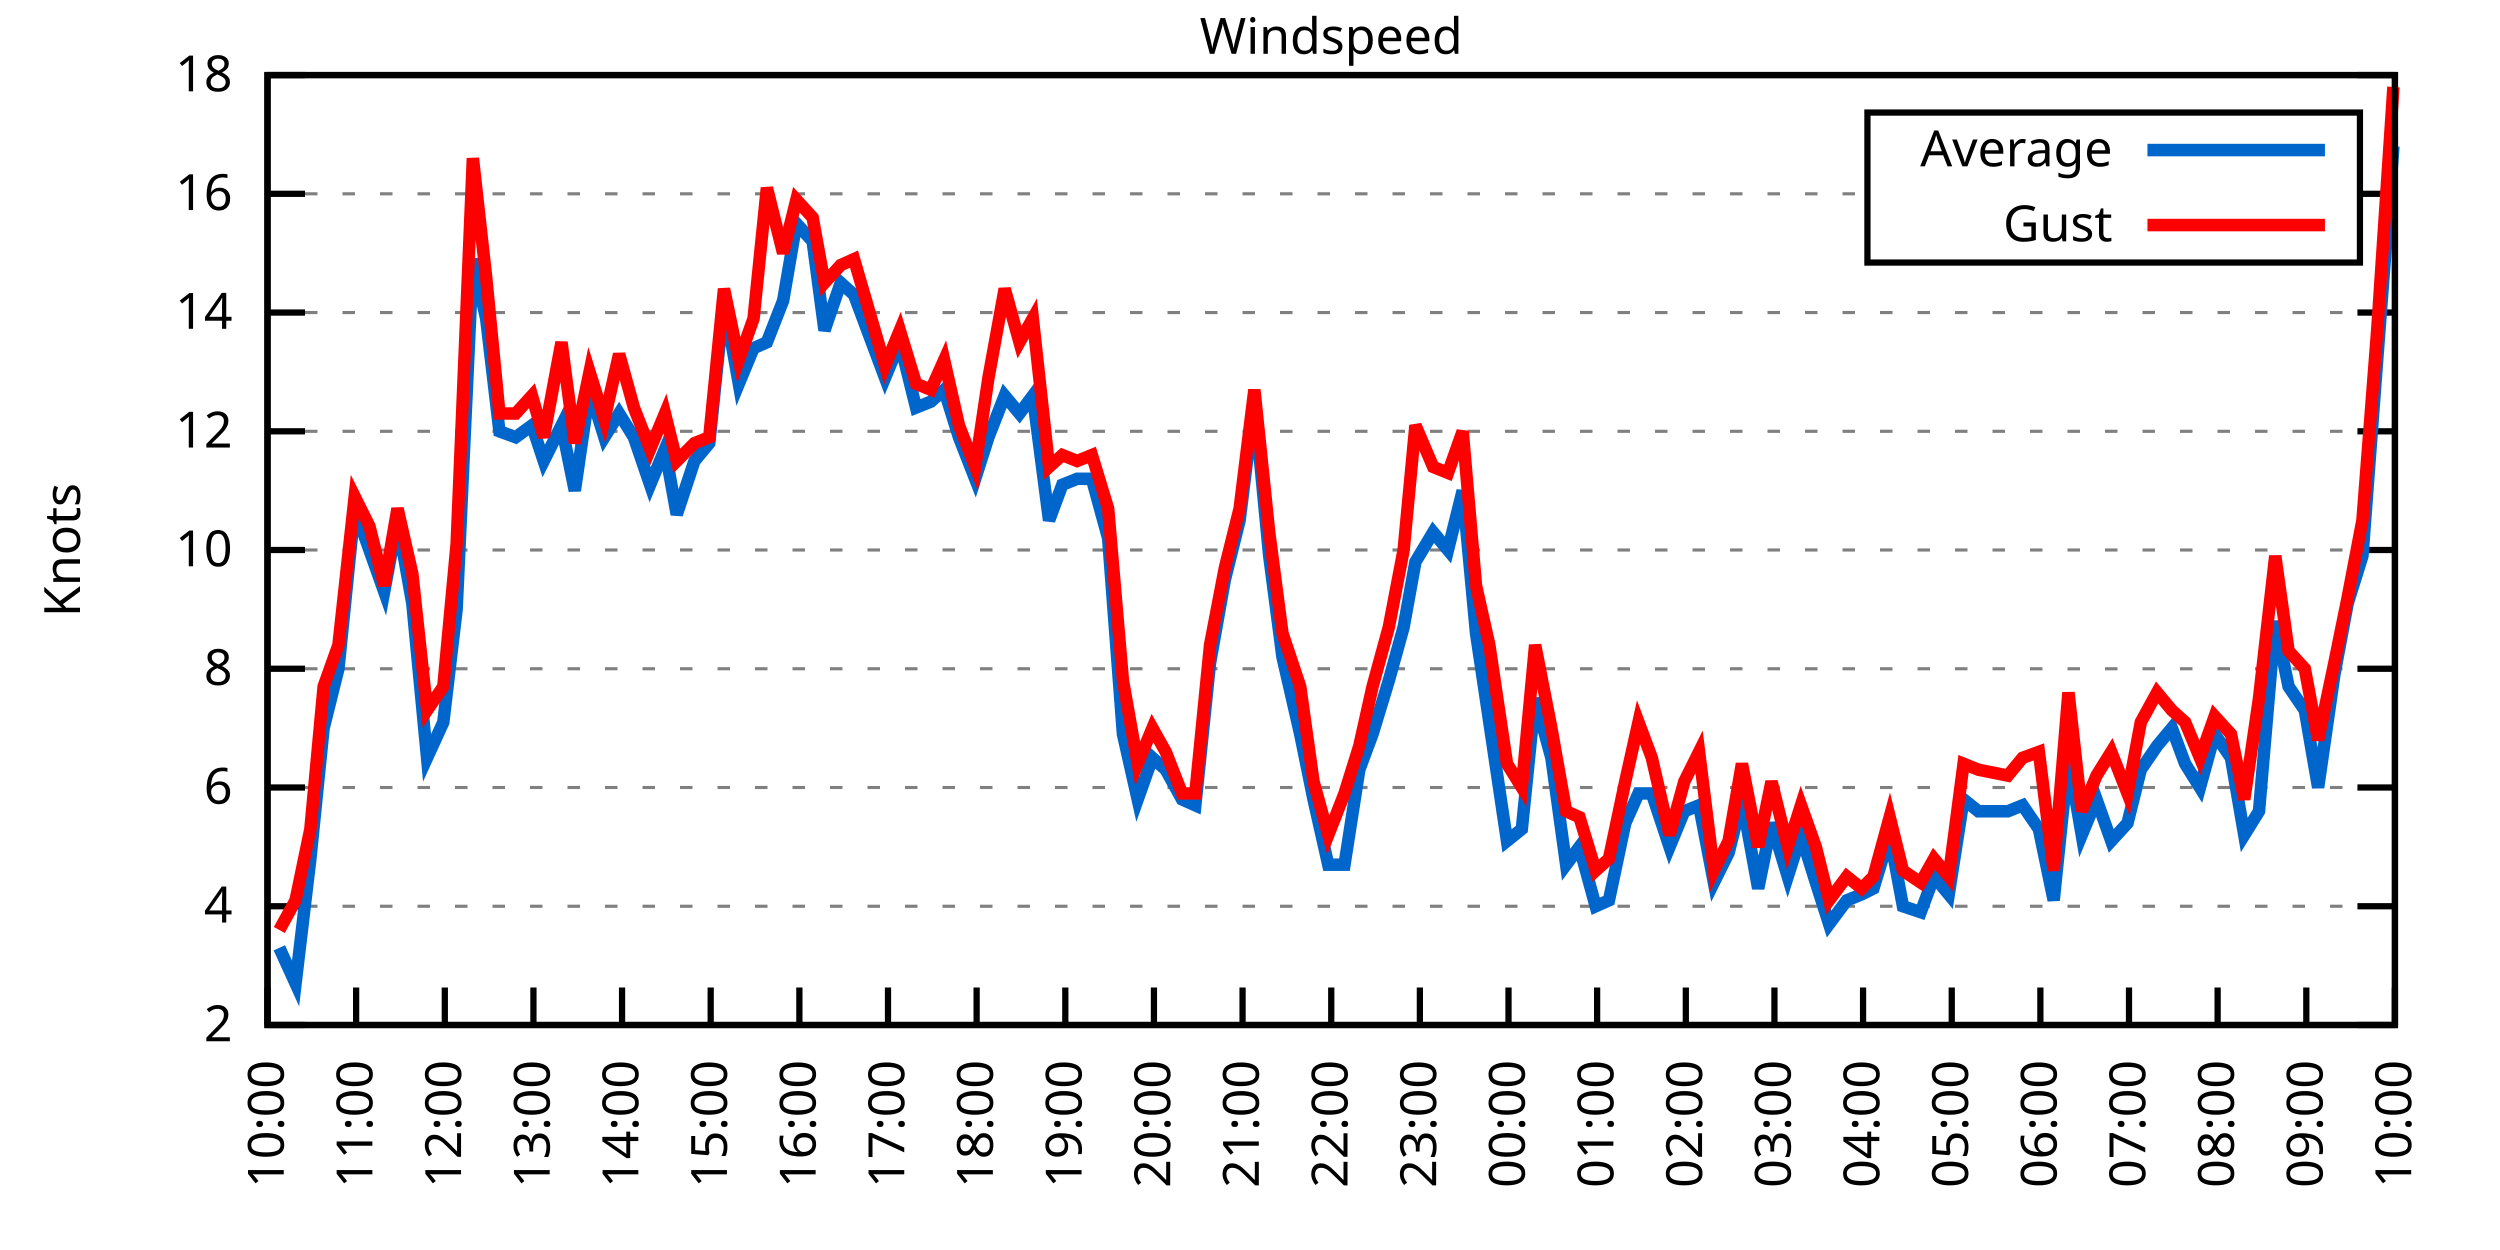
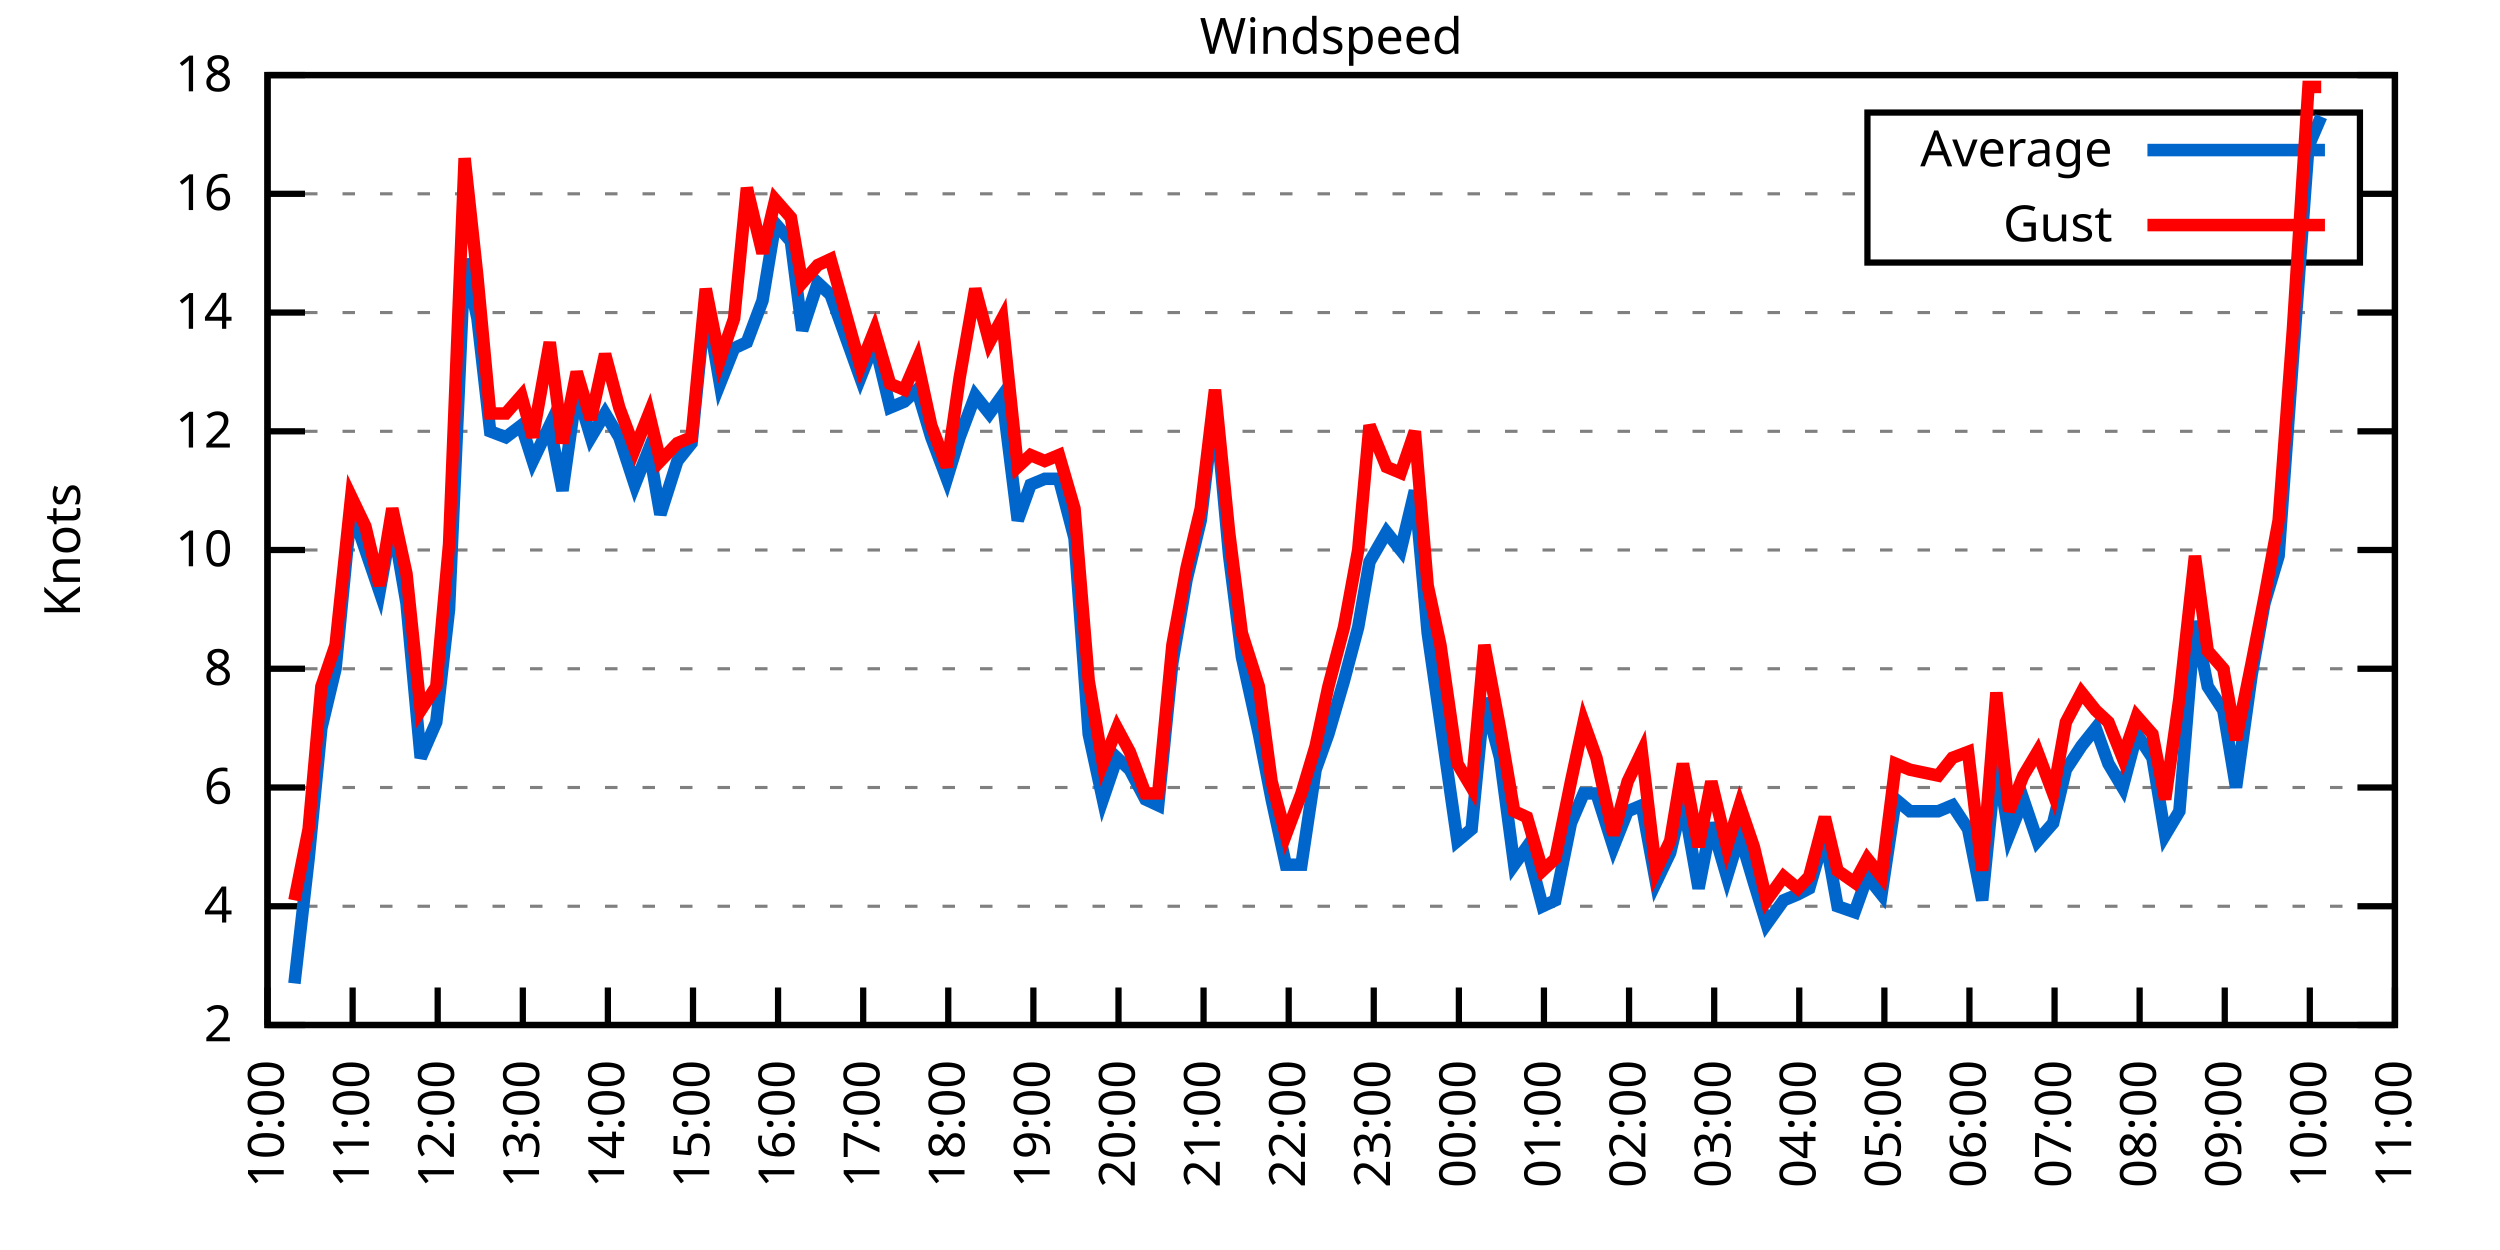
<svg xmlns="http://www.w3.org/2000/svg" xmlns:xlink="http://www.w3.org/1999/xlink" width="400" height="200" viewBox="0 0 400 200">
  <g id="gnuplot_canvas">
    <rect x="0" y="0" width="400" height="200" fill="none" />
    <defs>
      <circle id="gpDot" r="0.5" stroke-width="0.5" stroke="currentColor" />
      <path id="gpPt0" stroke-width="0.333" stroke="currentColor" d="M-1,0 h2 M0,-1 v2" />
      <path id="gpPt1" stroke-width="0.333" stroke="currentColor" d="M-1,-1 L1,1 M1,-1 L-1,1" />
      <path id="gpPt2" stroke-width="0.333" stroke="currentColor" d="M-1,0 L1,0 M0,-1 L0,1 M-1,-1 L1,1 M-1,1 L1,-1" />
      <rect id="gpPt3" stroke-width="0.333" stroke="currentColor" x="-1" y="-1" width="2" height="2" />
      <rect id="gpPt4" stroke-width="0.333" stroke="currentColor" fill="currentColor" x="-1" y="-1" width="2" height="2" />
      <circle id="gpPt5" stroke-width="0.333" stroke="currentColor" cx="0" cy="0" r="1" />
      <use xlink:href="#gpPt5" id="gpPt6" fill="currentColor" stroke="none" />
      <path id="gpPt7" stroke-width="0.333" stroke="currentColor" d="M0,-1.33 L-1.33,0.67 L1.33,0.67 z" />
      <use xlink:href="#gpPt7" id="gpPt8" fill="currentColor" stroke="none" />
      <use xlink:href="#gpPt7" id="gpPt9" stroke="currentColor" transform="rotate(180)" />
      <use xlink:href="#gpPt9" id="gpPt10" fill="currentColor" stroke="none" />
      <use xlink:href="#gpPt3" id="gpPt11" stroke="currentColor" transform="rotate(45)" />
      <use xlink:href="#gpPt11" id="gpPt12" fill="currentColor" stroke="none" />
      <path id="gpPt13" stroke-width="0.333" stroke="currentColor" d="M0,1.330 L1.265,0.411 L0.782,-1.067 L-0.782,-1.076 L-1.265,0.411 z" />
      <use xlink:href="#gpPt13" id="gpPt14" fill="currentColor" stroke="none" />
      <filter id="textbox" filterUnits="objectBoundingBox" x="0" y="0" height="1" width="1">
        <feFlood flood-color="white" flood-opacity="1" result="bgnd" />
        <feComposite in="SourceGraphic" in2="bgnd" operator="atop" />
      </filter>
      <filter id="greybox" filterUnits="objectBoundingBox" x="0" y="0" height="1" width="1">
        <feFlood flood-color="lightgrey" flood-opacity="1" result="grey" />
        <feComposite in="SourceGraphic" in2="grey" operator="atop" />
      </filter>
    </defs>
    <g fill="none" color="white" stroke="currentColor" stroke-width="1.00" stroke-linecap="butt" stroke-linejoin="miter">
</g>
    <g fill="none" color="black" stroke="currentColor" stroke-width="1.00" stroke-linecap="butt" stroke-linejoin="miter">
      <g stroke="none" shape-rendering="crispEdges">
        <polygon fill="rgb(255, 255, 255)" points="42.80,164.00 383.18,164.00 383.18,12.02 42.80,12.02 " />
      </g>
    </g>
    <g fill="none" color="black" stroke="currentColor" stroke-width="1.00" stroke-linecap="butt" stroke-linejoin="miter">
</g>
    <g fill="none" color="black" stroke="black" stroke-width="0.50" stroke-linecap="butt" stroke-linejoin="miter">
</g>
    <g fill="none" color="gray" stroke="currentColor" stroke-width="0.50" stroke-linecap="butt" stroke-linejoin="miter">
      <path stroke="gray" stroke-dasharray="2,4" class="gridline" d="M42.80,164.00 L383.19,164.00  " />
    </g>
    <g fill="none" color="gray" stroke="gray" stroke-width="1.00" stroke-linecap="butt" stroke-linejoin="miter">
</g>
    <g fill="none" color="black" stroke="currentColor" stroke-width="1.00" stroke-linecap="butt" stroke-linejoin="miter">
      <path stroke="black" d="M42.80,164.00 L48.80,164.00 M383.19,164.00 L377.19,164.00  " />
      <g transform="translate(37.20,166.60)" stroke="none" fill="black" font-family="Sans" font-size="8.00" text-anchor="end">
        <text>
          <tspan font-family="Sans"> 2</tspan>
        </text>
      </g>
    </g>
    <g fill="none" color="black" stroke="currentColor" stroke-width="1.00" stroke-linecap="butt" stroke-linejoin="miter">
</g>
    <g fill="none" color="black" stroke="black" stroke-width="0.50" stroke-linecap="butt" stroke-linejoin="miter">
</g>
    <g fill="none" color="gray" stroke="currentColor" stroke-width="0.50" stroke-linecap="butt" stroke-linejoin="miter">
      <path stroke="gray" stroke-dasharray="2,4" class="gridline" d="M42.80,145.00 L383.19,145.00  " />
    </g>
    <g fill="none" color="gray" stroke="gray" stroke-width="1.00" stroke-linecap="butt" stroke-linejoin="miter">
</g>
    <g fill="none" color="black" stroke="currentColor" stroke-width="1.00" stroke-linecap="butt" stroke-linejoin="miter">
      <path stroke="black" d="M42.80,145.00 L48.80,145.00 M383.19,145.00 L377.19,145.00  " />
      <g transform="translate(37.20,147.60)" stroke="none" fill="black" font-family="Sans" font-size="8.00" text-anchor="end">
        <text>
          <tspan font-family="Sans"> 4</tspan>
        </text>
      </g>
    </g>
    <g fill="none" color="black" stroke="currentColor" stroke-width="1.00" stroke-linecap="butt" stroke-linejoin="miter">
</g>
    <g fill="none" color="black" stroke="black" stroke-width="0.50" stroke-linecap="butt" stroke-linejoin="miter">
</g>
    <g fill="none" color="gray" stroke="currentColor" stroke-width="0.50" stroke-linecap="butt" stroke-linejoin="miter">
      <path stroke="gray" stroke-dasharray="2,4" class="gridline" d="M42.80,126.00 L383.19,126.00  " />
    </g>
    <g fill="none" color="gray" stroke="gray" stroke-width="1.00" stroke-linecap="butt" stroke-linejoin="miter">
</g>
    <g fill="none" color="black" stroke="currentColor" stroke-width="1.00" stroke-linecap="butt" stroke-linejoin="miter">
      <path stroke="black" d="M42.80,126.00 L48.80,126.00 M383.19,126.00 L377.19,126.00  " />
      <g transform="translate(37.20,128.60)" stroke="none" fill="black" font-family="Sans" font-size="8.00" text-anchor="end">
        <text>
          <tspan font-family="Sans"> 6</tspan>
        </text>
      </g>
    </g>
    <g fill="none" color="black" stroke="currentColor" stroke-width="1.00" stroke-linecap="butt" stroke-linejoin="miter">
</g>
    <g fill="none" color="black" stroke="black" stroke-width="0.50" stroke-linecap="butt" stroke-linejoin="miter">
</g>
    <g fill="none" color="gray" stroke="currentColor" stroke-width="0.50" stroke-linecap="butt" stroke-linejoin="miter">
      <path stroke="gray" stroke-dasharray="2,4" class="gridline" d="M42.80,107.00 L383.19,107.00  " />
    </g>
    <g fill="none" color="gray" stroke="gray" stroke-width="1.00" stroke-linecap="butt" stroke-linejoin="miter">
</g>
    <g fill="none" color="black" stroke="currentColor" stroke-width="1.00" stroke-linecap="butt" stroke-linejoin="miter">
      <path stroke="black" d="M42.80,107.00 L48.80,107.00 M383.19,107.00 L377.19,107.00  " />
      <g transform="translate(37.20,109.60)" stroke="none" fill="black" font-family="Sans" font-size="8.00" text-anchor="end">
        <text>
          <tspan font-family="Sans"> 8</tspan>
        </text>
      </g>
    </g>
    <g fill="none" color="black" stroke="currentColor" stroke-width="1.00" stroke-linecap="butt" stroke-linejoin="miter">
</g>
    <g fill="none" color="black" stroke="black" stroke-width="0.50" stroke-linecap="butt" stroke-linejoin="miter">
</g>
    <g fill="none" color="gray" stroke="currentColor" stroke-width="0.50" stroke-linecap="butt" stroke-linejoin="miter">
      <path stroke="gray" stroke-dasharray="2,4" class="gridline" d="M42.80,88.00 L383.19,88.00  " />
    </g>
    <g fill="none" color="gray" stroke="gray" stroke-width="1.00" stroke-linecap="butt" stroke-linejoin="miter">
</g>
    <g fill="none" color="black" stroke="currentColor" stroke-width="1.00" stroke-linecap="butt" stroke-linejoin="miter">
      <path stroke="black" d="M42.80,88.00 L48.80,88.00 M383.19,88.00 L377.19,88.00  " />
      <g transform="translate(37.20,90.60)" stroke="none" fill="black" font-family="Sans" font-size="8.00" text-anchor="end">
        <text>
          <tspan font-family="Sans"> 10</tspan>
        </text>
      </g>
    </g>
    <g fill="none" color="black" stroke="currentColor" stroke-width="1.00" stroke-linecap="butt" stroke-linejoin="miter">
</g>
    <g fill="none" color="black" stroke="black" stroke-width="0.50" stroke-linecap="butt" stroke-linejoin="miter">
</g>
    <g fill="none" color="gray" stroke="currentColor" stroke-width="0.50" stroke-linecap="butt" stroke-linejoin="miter">
      <path stroke="gray" stroke-dasharray="2,4" class="gridline" d="M42.80,69.01 L383.19,69.01  " />
    </g>
    <g fill="none" color="gray" stroke="gray" stroke-width="1.00" stroke-linecap="butt" stroke-linejoin="miter">
</g>
    <g fill="none" color="black" stroke="currentColor" stroke-width="1.00" stroke-linecap="butt" stroke-linejoin="miter">
      <path stroke="black" d="M42.80,69.01 L48.80,69.01 M383.19,69.01 L377.19,69.01  " />
      <g transform="translate(37.20,71.61)" stroke="none" fill="black" font-family="Sans" font-size="8.00" text-anchor="end">
        <text>
          <tspan font-family="Sans"> 12</tspan>
        </text>
      </g>
    </g>
    <g fill="none" color="black" stroke="currentColor" stroke-width="1.00" stroke-linecap="butt" stroke-linejoin="miter">
</g>
    <g fill="none" color="black" stroke="black" stroke-width="0.50" stroke-linecap="butt" stroke-linejoin="miter">
</g>
    <g fill="none" color="gray" stroke="currentColor" stroke-width="0.50" stroke-linecap="butt" stroke-linejoin="miter">
      <path stroke="gray" stroke-dasharray="2,4" class="gridline" d="M42.80,50.01 L383.19,50.01  " />
    </g>
    <g fill="none" color="gray" stroke="gray" stroke-width="1.00" stroke-linecap="butt" stroke-linejoin="miter">
</g>
    <g fill="none" color="black" stroke="currentColor" stroke-width="1.00" stroke-linecap="butt" stroke-linejoin="miter">
      <path stroke="black" d="M42.80,50.01 L48.80,50.01 M383.19,50.01 L377.19,50.01  " />
      <g transform="translate(37.20,52.61)" stroke="none" fill="black" font-family="Sans" font-size="8.00" text-anchor="end">
        <text>
          <tspan font-family="Sans"> 14</tspan>
        </text>
      </g>
    </g>
    <g fill="none" color="black" stroke="currentColor" stroke-width="1.00" stroke-linecap="butt" stroke-linejoin="miter">
</g>
    <g fill="none" color="black" stroke="black" stroke-width="0.50" stroke-linecap="butt" stroke-linejoin="miter">
</g>
    <g fill="none" color="gray" stroke="currentColor" stroke-width="0.50" stroke-linecap="butt" stroke-linejoin="miter">
      <path stroke="gray" stroke-dasharray="2,4" class="gridline" d="M42.80,31.01 L298.79,31.01 M377.59,31.01 L383.19,31.01  " />
    </g>
    <g fill="none" color="gray" stroke="gray" stroke-width="1.00" stroke-linecap="butt" stroke-linejoin="miter">
</g>
    <g fill="none" color="black" stroke="currentColor" stroke-width="1.00" stroke-linecap="butt" stroke-linejoin="miter">
      <path stroke="black" d="M42.80,31.01 L48.80,31.01 M383.19,31.01 L377.19,31.01  " />
      <g transform="translate(37.20,33.61)" stroke="none" fill="black" font-family="Sans" font-size="8.00" text-anchor="end">
        <text>
          <tspan font-family="Sans"> 16</tspan>
        </text>
      </g>
    </g>
    <g fill="none" color="black" stroke="currentColor" stroke-width="1.00" stroke-linecap="butt" stroke-linejoin="miter">
</g>
    <g fill="none" color="black" stroke="black" stroke-width="0.50" stroke-linecap="butt" stroke-linejoin="miter">
</g>
    <g fill="none" color="gray" stroke="currentColor" stroke-width="0.50" stroke-linecap="butt" stroke-linejoin="miter">
      <path stroke="gray" stroke-dasharray="2,4" class="gridline" d="M42.80,12.01 L383.19,12.01  " />
    </g>
    <g fill="none" color="gray" stroke="gray" stroke-width="1.00" stroke-linecap="butt" stroke-linejoin="miter">
</g>
    <g fill="none" color="black" stroke="currentColor" stroke-width="1.00" stroke-linecap="butt" stroke-linejoin="miter">
      <path stroke="black" d="M42.80,12.01 L48.80,12.01 M383.19,12.01 L377.19,12.01  " />
      <g transform="translate(37.20,14.61)" stroke="none" fill="black" font-family="Sans" font-size="8.00" text-anchor="end">
        <text>
          <tspan font-family="Sans"> 18</tspan>
        </text>
      </g>
    </g>
    <g fill="none" color="black" stroke="currentColor" stroke-width="1.00" stroke-linecap="butt" stroke-linejoin="miter">
      <path stroke="black" d="M42.80,164.00 L42.80,158.00  " />
      <g transform="translate(45.40,169.60) rotate(270.00)" stroke="none" fill="black" font-family="Sans" font-size="8.00" text-anchor="end">
        <text>
          <tspan font-family="Sans">10:00</tspan>
        </text>
      </g>
    </g>
    <g fill="none" color="black" stroke="currentColor" stroke-width="1.00" stroke-linecap="butt" stroke-linejoin="miter">
-       <path stroke="black" d="M56.98,164.00 L56.98,158.00  " />
-       <g transform="translate(59.58,169.60) rotate(270.00)" stroke="none" fill="black" font-family="Sans" font-size="8.00" text-anchor="end">
+       <path stroke="black" d="M56.42,164.00 L56.42,158.00  " />
+       <g transform="translate(59.02,169.60) rotate(270.00)" stroke="none" fill="black" font-family="Sans" font-size="8.00" text-anchor="end">
        <text>
          <tspan font-family="Sans">11:00</tspan>
        </text>
      </g>
    </g>
    <g fill="none" color="black" stroke="currentColor" stroke-width="1.00" stroke-linecap="butt" stroke-linejoin="miter">
-       <path stroke="black" d="M71.17,164.00 L71.17,158.00  " />
-       <g transform="translate(73.77,169.60) rotate(270.00)" stroke="none" fill="black" font-family="Sans" font-size="8.00" text-anchor="end">
+       <path stroke="black" d="M70.03,164.00 L70.03,158.00  " />
+       <g transform="translate(72.63,169.60) rotate(270.00)" stroke="none" fill="black" font-family="Sans" font-size="8.00" text-anchor="end">
        <text>
          <tspan font-family="Sans">12:00</tspan>
        </text>
      </g>
    </g>
    <g fill="none" color="black" stroke="currentColor" stroke-width="1.00" stroke-linecap="butt" stroke-linejoin="miter">
-       <path stroke="black" d="M85.35,164.00 L85.35,158.00  " />
-       <g transform="translate(87.95,169.60) rotate(270.00)" stroke="none" fill="black" font-family="Sans" font-size="8.00" text-anchor="end">
+       <path stroke="black" d="M83.65,164.00 L83.65,158.00  " />
+       <g transform="translate(86.25,169.60) rotate(270.00)" stroke="none" fill="black" font-family="Sans" font-size="8.00" text-anchor="end">
        <text>
          <tspan font-family="Sans">13:00</tspan>
        </text>
      </g>
    </g>
    <g fill="none" color="black" stroke="currentColor" stroke-width="1.00" stroke-linecap="butt" stroke-linejoin="miter">
-       <path stroke="black" d="M99.53,164.00 L99.53,158.00  " />
-       <g transform="translate(102.13,169.60) rotate(270.00)" stroke="none" fill="black" font-family="Sans" font-size="8.00" text-anchor="end">
+       <path stroke="black" d="M97.26,164.00 L97.26,158.00  " />
+       <g transform="translate(99.86,169.60) rotate(270.00)" stroke="none" fill="black" font-family="Sans" font-size="8.00" text-anchor="end">
        <text>
          <tspan font-family="Sans">14:00</tspan>
        </text>
      </g>
    </g>
    <g fill="none" color="black" stroke="currentColor" stroke-width="1.00" stroke-linecap="butt" stroke-linejoin="miter">
-       <path stroke="black" d="M113.71,164.00 L113.71,158.00  " />
-       <g transform="translate(116.31,169.60) rotate(270.00)" stroke="none" fill="black" font-family="Sans" font-size="8.00" text-anchor="end">
+       <path stroke="black" d="M110.88,164.00 L110.88,158.00  " />
+       <g transform="translate(113.48,169.60) rotate(270.00)" stroke="none" fill="black" font-family="Sans" font-size="8.00" text-anchor="end">
        <text>
          <tspan font-family="Sans">15:00</tspan>
        </text>
      </g>
    </g>
    <g fill="none" color="black" stroke="currentColor" stroke-width="1.00" stroke-linecap="butt" stroke-linejoin="miter">
-       <path stroke="black" d="M127.90,164.00 L127.90,158.00  " />
-       <g transform="translate(130.50,169.60) rotate(270.00)" stroke="none" fill="black" font-family="Sans" font-size="8.00" text-anchor="end">
+       <path stroke="black" d="M124.49,164.00 L124.49,158.00  " />
+       <g transform="translate(127.09,169.60) rotate(270.00)" stroke="none" fill="black" font-family="Sans" font-size="8.00" text-anchor="end">
        <text>
          <tspan font-family="Sans">16:00</tspan>
        </text>
      </g>
    </g>
    <g fill="none" color="black" stroke="currentColor" stroke-width="1.00" stroke-linecap="butt" stroke-linejoin="miter">
-       <path stroke="black" d="M142.08,164.00 L142.08,158.00  " />
-       <g transform="translate(144.68,169.60) rotate(270.00)" stroke="none" fill="black" font-family="Sans" font-size="8.00" text-anchor="end">
+       <path stroke="black" d="M138.11,164.00 L138.11,158.00  " />
+       <g transform="translate(140.71,169.60) rotate(270.00)" stroke="none" fill="black" font-family="Sans" font-size="8.00" text-anchor="end">
        <text>
          <tspan font-family="Sans">17:00</tspan>
        </text>
      </g>
    </g>
    <g fill="none" color="black" stroke="currentColor" stroke-width="1.00" stroke-linecap="butt" stroke-linejoin="miter">
-       <path stroke="black" d="M156.26,164.00 L156.26,158.00  " />
-       <g transform="translate(158.86,169.60) rotate(270.00)" stroke="none" fill="black" font-family="Sans" font-size="8.00" text-anchor="end">
+       <path stroke="black" d="M151.72,164.00 L151.72,158.00  " />
+       <g transform="translate(154.32,169.60) rotate(270.00)" stroke="none" fill="black" font-family="Sans" font-size="8.00" text-anchor="end">
        <text>
          <tspan font-family="Sans">18:00</tspan>
        </text>
      </g>
    </g>
    <g fill="none" color="black" stroke="currentColor" stroke-width="1.00" stroke-linecap="butt" stroke-linejoin="miter">
-       <path stroke="black" d="M170.45,164.00 L170.45,158.00  " />
-       <g transform="translate(173.05,169.60) rotate(270.00)" stroke="none" fill="black" font-family="Sans" font-size="8.00" text-anchor="end">
+       <path stroke="black" d="M165.34,164.00 L165.34,158.00  " />
+       <g transform="translate(167.94,169.60) rotate(270.00)" stroke="none" fill="black" font-family="Sans" font-size="8.00" text-anchor="end">
        <text>
          <tspan font-family="Sans">19:00</tspan>
        </text>
      </g>
    </g>
    <g fill="none" color="black" stroke="currentColor" stroke-width="1.00" stroke-linecap="butt" stroke-linejoin="miter">
-       <path stroke="black" d="M184.63,164.00 L184.63,158.00  " />
-       <g transform="translate(187.23,169.60) rotate(270.00)" stroke="none" fill="black" font-family="Sans" font-size="8.00" text-anchor="end">
+       <path stroke="black" d="M178.96,164.00 L178.96,158.00  " />
+       <g transform="translate(181.56,169.60) rotate(270.00)" stroke="none" fill="black" font-family="Sans" font-size="8.00" text-anchor="end">
        <text>
          <tspan font-family="Sans">20:00</tspan>
        </text>
      </g>
    </g>
    <g fill="none" color="black" stroke="currentColor" stroke-width="1.00" stroke-linecap="butt" stroke-linejoin="miter">
-       <path stroke="black" d="M198.81,164.00 L198.81,158.00  " />
-       <g transform="translate(201.41,169.60) rotate(270.00)" stroke="none" fill="black" font-family="Sans" font-size="8.00" text-anchor="end">
+       <path stroke="black" d="M192.57,164.00 L192.57,158.00  " />
+       <g transform="translate(195.17,169.60) rotate(270.00)" stroke="none" fill="black" font-family="Sans" font-size="8.00" text-anchor="end">
        <text>
          <tspan font-family="Sans">21:00</tspan>
        </text>
      </g>
    </g>
    <g fill="none" color="black" stroke="currentColor" stroke-width="1.00" stroke-linecap="butt" stroke-linejoin="miter">
-       <path stroke="black" d="M213.00,164.00 L213.00,158.00  " />
-       <g transform="translate(215.60,169.60) rotate(270.00)" stroke="none" fill="black" font-family="Sans" font-size="8.00" text-anchor="end">
+       <path stroke="black" d="M206.19,164.00 L206.19,158.00  " />
+       <g transform="translate(208.79,169.60) rotate(270.00)" stroke="none" fill="black" font-family="Sans" font-size="8.00" text-anchor="end">
        <text>
          <tspan font-family="Sans">22:00</tspan>
        </text>
      </g>
    </g>
    <g fill="none" color="black" stroke="currentColor" stroke-width="1.00" stroke-linecap="butt" stroke-linejoin="miter">
-       <path stroke="black" d="M227.18,164.00 L227.18,158.00  " />
-       <g transform="translate(229.78,169.60) rotate(270.00)" stroke="none" fill="black" font-family="Sans" font-size="8.00" text-anchor="end">
+       <path stroke="black" d="M219.80,164.00 L219.80,158.00  " />
+       <g transform="translate(222.40,169.60) rotate(270.00)" stroke="none" fill="black" font-family="Sans" font-size="8.00" text-anchor="end">
        <text>
          <tspan font-family="Sans">23:00</tspan>
        </text>
      </g>
    </g>
    <g fill="none" color="black" stroke="currentColor" stroke-width="1.00" stroke-linecap="butt" stroke-linejoin="miter">
-       <path stroke="black" d="M241.36,164.00 L241.36,158.00  " />
-       <g transform="translate(243.96,169.60) rotate(270.00)" stroke="none" fill="black" font-family="Sans" font-size="8.00" text-anchor="end">
+       <path stroke="black" d="M233.42,164.00 L233.42,158.00  " />
+       <g transform="translate(236.02,169.60) rotate(270.00)" stroke="none" fill="black" font-family="Sans" font-size="8.00" text-anchor="end">
        <text>
          <tspan font-family="Sans">00:00</tspan>
        </text>
      </g>
    </g>
    <g fill="none" color="black" stroke="currentColor" stroke-width="1.00" stroke-linecap="butt" stroke-linejoin="miter">
-       <path stroke="black" d="M255.54,164.00 L255.54,158.00  " />
-       <g transform="translate(258.14,169.60) rotate(270.00)" stroke="none" fill="black" font-family="Sans" font-size="8.00" text-anchor="end">
+       <path stroke="black" d="M247.03,164.00 L247.03,158.00  " />
+       <g transform="translate(249.63,169.60) rotate(270.00)" stroke="none" fill="black" font-family="Sans" font-size="8.00" text-anchor="end">
        <text>
          <tspan font-family="Sans">01:00</tspan>
        </text>
      </g>
    </g>
    <g fill="none" color="black" stroke="currentColor" stroke-width="1.00" stroke-linecap="butt" stroke-linejoin="miter">
-       <path stroke="black" d="M269.73,164.00 L269.73,158.00  " />
-       <g transform="translate(272.33,169.60) rotate(270.00)" stroke="none" fill="black" font-family="Sans" font-size="8.00" text-anchor="end">
+       <path stroke="black" d="M260.65,164.00 L260.65,158.00  " />
+       <g transform="translate(263.25,169.60) rotate(270.00)" stroke="none" fill="black" font-family="Sans" font-size="8.00" text-anchor="end">
        <text>
          <tspan font-family="Sans">02:00</tspan>
        </text>
      </g>
    </g>
    <g fill="none" color="black" stroke="currentColor" stroke-width="1.00" stroke-linecap="butt" stroke-linejoin="miter">
-       <path stroke="black" d="M283.91,164.00 L283.91,158.00  " />
-       <g transform="translate(286.51,169.60) rotate(270.00)" stroke="none" fill="black" font-family="Sans" font-size="8.00" text-anchor="end">
+       <path stroke="black" d="M274.27,164.00 L274.27,158.00  " />
+       <g transform="translate(276.87,169.60) rotate(270.00)" stroke="none" fill="black" font-family="Sans" font-size="8.00" text-anchor="end">
        <text>
          <tspan font-family="Sans">03:00</tspan>
        </text>
      </g>
    </g>
    <g fill="none" color="black" stroke="currentColor" stroke-width="1.00" stroke-linecap="butt" stroke-linejoin="miter">
-       <path stroke="black" d="M298.09,164.00 L298.09,158.00  " />
-       <g transform="translate(300.69,169.60) rotate(270.00)" stroke="none" fill="black" font-family="Sans" font-size="8.00" text-anchor="end">
+       <path stroke="black" d="M287.88,164.00 L287.88,158.00  " />
+       <g transform="translate(290.48,169.60) rotate(270.00)" stroke="none" fill="black" font-family="Sans" font-size="8.00" text-anchor="end">
        <text>
          <tspan font-family="Sans">04:00</tspan>
        </text>
      </g>
    </g>
    <g fill="none" color="black" stroke="currentColor" stroke-width="1.00" stroke-linecap="butt" stroke-linejoin="miter">
-       <path stroke="black" d="M312.28,164.00 L312.28,158.00  " />
-       <g transform="translate(314.88,169.60) rotate(270.00)" stroke="none" fill="black" font-family="Sans" font-size="8.00" text-anchor="end">
+       <path stroke="black" d="M301.50,164.00 L301.50,158.00  " />
+       <g transform="translate(304.10,169.60) rotate(270.00)" stroke="none" fill="black" font-family="Sans" font-size="8.00" text-anchor="end">
        <text>
          <tspan font-family="Sans">05:00</tspan>
        </text>
      </g>
    </g>
    <g fill="none" color="black" stroke="currentColor" stroke-width="1.00" stroke-linecap="butt" stroke-linejoin="miter">
-       <path stroke="black" d="M326.46,164.00 L326.46,158.00  " />
-       <g transform="translate(329.06,169.60) rotate(270.00)" stroke="none" fill="black" font-family="Sans" font-size="8.00" text-anchor="end">
+       <path stroke="black" d="M315.11,164.00 L315.11,158.00  " />
+       <g transform="translate(317.71,169.60) rotate(270.00)" stroke="none" fill="black" font-family="Sans" font-size="8.00" text-anchor="end">
        <text>
          <tspan font-family="Sans">06:00</tspan>
        </text>
      </g>
    </g>
    <g fill="none" color="black" stroke="currentColor" stroke-width="1.00" stroke-linecap="butt" stroke-linejoin="miter">
-       <path stroke="black" d="M340.64,164.00 L340.64,158.00  " />
-       <g transform="translate(343.24,169.60) rotate(270.00)" stroke="none" fill="black" font-family="Sans" font-size="8.00" text-anchor="end">
+       <path stroke="black" d="M328.73,164.00 L328.73,158.00  " />
+       <g transform="translate(331.33,169.60) rotate(270.00)" stroke="none" fill="black" font-family="Sans" font-size="8.00" text-anchor="end">
        <text>
          <tspan font-family="Sans">07:00</tspan>
        </text>
      </g>
    </g>
    <g fill="none" color="black" stroke="currentColor" stroke-width="1.00" stroke-linecap="butt" stroke-linejoin="miter">
-       <path stroke="black" d="M354.82,164.00 L354.82,158.00  " />
-       <g transform="translate(357.42,169.60) rotate(270.00)" stroke="none" fill="black" font-family="Sans" font-size="8.00" text-anchor="end">
+       <path stroke="black" d="M342.34,164.00 L342.34,158.00  " />
+       <g transform="translate(344.94,169.60) rotate(270.00)" stroke="none" fill="black" font-family="Sans" font-size="8.00" text-anchor="end">
        <text>
          <tspan font-family="Sans">08:00</tspan>
        </text>
      </g>
    </g>
    <g fill="none" color="black" stroke="currentColor" stroke-width="1.00" stroke-linecap="butt" stroke-linejoin="miter">
-       <path stroke="black" d="M369.01,164.00 L369.01,158.00  " />
-       <g transform="translate(371.61,169.60) rotate(270.00)" stroke="none" fill="black" font-family="Sans" font-size="8.00" text-anchor="end">
+       <path stroke="black" d="M355.96,164.00 L355.96,158.00  " />
+       <g transform="translate(358.56,169.60) rotate(270.00)" stroke="none" fill="black" font-family="Sans" font-size="8.00" text-anchor="end">
        <text>
          <tspan font-family="Sans">09:00</tspan>
+         </text>
+       </g>
+     </g>
+     <g fill="none" color="black" stroke="currentColor" stroke-width="1.00" stroke-linecap="butt" stroke-linejoin="miter">
+       <path stroke="black" d="M369.57,164.00 L369.57,158.00  " />
+       <g transform="translate(372.17,169.60) rotate(270.00)" stroke="none" fill="black" font-family="Sans" font-size="8.00" text-anchor="end">
+         <text>
+           <tspan font-family="Sans">10:00</tspan>
        </text>
      </g>
    </g>
    <g fill="none" color="black" stroke="currentColor" stroke-width="1.00" stroke-linecap="butt" stroke-linejoin="miter">
      <path stroke="black" d="M383.19,164.00 L383.19,158.00  " />
      <g transform="translate(385.79,169.60) rotate(270.00)" stroke="none" fill="black" font-family="Sans" font-size="8.00" text-anchor="end">
        <text>
-           <tspan font-family="Sans">10:00</tspan>
+           <tspan font-family="Sans">11:00</tspan>
        </text>
      </g>
    </g>
    <g fill="none" color="black" stroke="currentColor" stroke-width="1.00" stroke-linecap="butt" stroke-linejoin="miter">
</g>
    <g fill="none" color="black" stroke="currentColor" stroke-width="1.00" stroke-linecap="butt" stroke-linejoin="miter">
      <path stroke="black" d="M42.80,12.01 L42.80,164.00 L383.19,164.00 L383.19,12.01 L42.80,12.01 Z  " />
    </g>
    <g fill="none" color="black" stroke="currentColor" stroke-width="1.00" stroke-linecap="butt" stroke-linejoin="miter">
</g>
    <g fill="none" color="black" stroke="currentColor" stroke-width="1.00" stroke-linecap="butt" stroke-linejoin="miter">
      <path stroke="black" d="M298.79,42.01 L298.79,18.01 L377.59,18.01 L377.59,42.01 L298.79,42.01 Z  " />
    </g>
    <g id="Windspeed_plot_1">
      <g fill="none" color="white" stroke="black" stroke-width="2.00" stroke-linecap="butt" stroke-linejoin="miter">
</g>
      <g fill="none" color="black" stroke="currentColor" stroke-width="2.00" stroke-linecap="butt" stroke-linejoin="miter">
        <g transform="translate(337.99,26.61)" stroke="none" fill="black" font-family="Sans" font-size="8.00" text-anchor="end">
          <text>
            <tspan font-family="Sans">Average</tspan>
          </text>
        </g>
      </g>
      <g fill="none" color="black" stroke="currentColor" stroke-width="2.00" stroke-linecap="butt" stroke-linejoin="miter">
-         <path stroke="rgb(  0, 102, 204)" d="M343.59,24.01 L371.99,24.01 M44.69,151.65 L47.29,157.35 L49.66,137.40 L51.78,116.50 L54.15,107.00 L56.75,81.36   L59.11,88.00 L61.47,94.65 L63.60,83.26 L65.97,96.55 L68.33,121.25 L70.93,115.55 L73.06,97.50 L75.66,41.46   L77.78,50.96 L79.91,69.01 L82.51,69.96 L85.11,68.06 L87.00,73.76 L89.84,68.06 L91.97,78.51 L94.33,62.36   L96.70,69.96 L99.06,66.16 L101.42,69.96 L104.02,77.56 L106.39,71.86 L108.28,82.31 L111.11,73.76 L113.48,70.91   L115.84,48.11 L118.21,61.41 L120.57,55.71 L122.70,54.76 L125.30,48.11 L127.42,35.76 L130.02,38.61 L131.92,52.86   L134.52,45.26 L136.64,47.16 L141.61,60.46 L143.97,54.76 L146.57,65.21 L148.94,64.26 L151.06,62.36 L153.43,69.96   L156.03,76.61 L158.15,69.96 L160.75,63.31 L163.12,66.16 L165.25,63.31 L167.85,83.26 L169.97,77.56 L172.34,76.61   L174.70,76.61 L177.30,86.11 L179.67,117.45 L182.03,127.90 L184.39,121.25 L186.52,123.15 L189.12,127.90 L191.25,128.85   L193.61,106.05 L195.98,92.75 L198.34,83.26 L200.70,64.26 L203.07,88.95 L205.19,105.10 L208.03,117.45 L210.16,127.90   L212.52,138.35 L215.12,138.35 L217.49,123.15 L219.61,117.45 L222.21,108.90 L224.58,100.35 L226.47,89.90 L229.31,85.16   L231.67,88.00 L234.03,78.51 L236.16,101.30 L238.29,115.55 L241.12,134.55 L243.49,132.65 L245.62,111.75 L248.22,121.25   L250.58,138.35 L252.71,135.50 L255.31,145.00 L257.43,144.05 L260.04,131.70 L262.16,126.95 L264.29,126.95 L267.13,135.50   L269.49,129.80 L271.85,128.85 L274.22,141.20 L276.58,136.45 L278.71,127.90 L281.31,142.15 L283.44,131.70 L286.04,140.25   L288.16,133.60 L290.53,141.20 L292.66,147.85 L295.49,144.05 L297.86,143.10 L299.75,142.15 L302.35,133.60 L304.47,145.00   L307.31,145.95 L309.44,140.25 L311.80,143.10 L314.17,127.90 L316.53,129.80 L321.26,129.80 L323.62,128.85 L326.22,132.65   L328.59,144.05 L330.95,121.25 L333.08,133.60 L335.44,127.90 L337.80,134.55 L340.40,131.70 L342.53,123.15 L345.13,119.35   L347.50,116.50 L349.62,122.20 L351.99,126.00 L354.35,117.45 L356.95,121.25 L359.08,133.60 L361.44,129.80 L364.04,99.40   L366.17,109.85 L368.77,113.65 L370.90,126.00 L373.50,107.95 L375.63,96.55 L377.99,88.95 L380.35,57.61 L382.95,23.41    " />
+         <path stroke="rgb(  0, 102, 204)" d="M343.59,24.01 L371.99,24.01 M47.11,157.35 L49.38,137.40 L51.42,116.50 L53.69,107.00 L56.19,81.36 L58.46,88.00   L60.73,94.65 L62.77,83.26 L65.04,96.55 L67.31,121.25 L69.80,115.55 L71.85,97.50 L74.34,41.46 L76.39,50.96   L78.43,69.01 L80.92,69.96 L83.42,68.06 L85.24,73.76 L87.96,68.06 L90.00,78.51 L92.27,62.36 L94.54,69.96   L96.81,66.16 L99.08,69.96 L101.57,77.56 L103.84,71.86 L105.66,82.31 L108.38,73.76 L110.65,70.91 L112.92,48.11   L115.19,61.41 L117.46,55.71 L119.50,54.76 L122.00,48.11 L124.04,35.76 L126.54,38.61 L128.35,52.86 L130.85,45.26   L132.89,47.16 L137.66,60.46 L139.92,54.76 L142.42,65.21 L144.69,64.26 L146.73,62.36 L149.00,69.96 L151.50,76.61   L153.54,69.96 L156.04,63.31 L158.31,66.16 L160.35,63.31 L162.84,83.26 L164.89,77.56 L167.16,76.61 L169.43,76.61   L171.92,86.11 L174.19,117.45 L176.46,127.90 L178.73,121.25 L180.77,123.15 L183.27,127.90 L185.31,128.85 L187.58,106.05   L189.85,92.75 L192.12,83.26 L194.39,64.26 L196.66,88.95 L198.70,105.10 L201.42,117.45 L203.46,127.90 L205.73,138.35   L208.23,138.35 L210.50,123.15 L212.54,117.45 L215.04,108.90 L217.31,100.35 L219.12,89.90 L221.85,85.16 L224.11,88.00   L226.38,78.51 L228.43,101.30 L230.47,115.55 L233.19,134.55 L235.46,132.65 L237.50,111.75 L240.00,121.25 L242.27,138.35   L244.31,135.50 L246.81,145.00 L248.85,144.05 L251.35,131.70 L253.39,126.95 L255.43,126.95 L258.15,135.50 L260.42,129.80   L262.69,128.85 L264.96,141.20 L267.23,136.45 L269.27,127.90 L271.77,142.15 L273.81,131.70 L276.31,140.25 L278.35,133.60   L280.62,141.20 L282.66,147.85 L285.38,144.05 L287.65,143.10 L289.47,142.15 L291.97,133.60 L294.01,145.00 L296.73,145.95   L298.77,140.25 L301.04,143.10 L303.31,127.90 L305.58,129.80 L310.12,129.80 L312.39,128.85 L314.89,132.65 L317.15,144.05   L319.42,121.25 L321.47,133.60 L323.74,127.90 L326.00,134.55 L328.50,131.70 L330.54,123.15 L333.04,119.35 L335.31,116.50   L337.35,122.20 L339.62,126.00 L341.89,117.45 L344.39,121.25 L346.43,133.60 L348.70,129.80 L351.19,99.40 L353.24,109.85   L355.73,113.65 L357.77,126.00 L360.27,107.95 L362.31,96.55 L364.58,88.95 L366.85,57.61 L369.35,23.41 L371.39,18.66    " />
      </g>
    </g>
    <g id="Windspeed_plot_2">
      <g fill="none" color="black" stroke="currentColor" stroke-width="2.00" stroke-linecap="butt" stroke-linejoin="miter">
        <g transform="translate(337.99,38.61)" stroke="none" fill="black" font-family="Sans" font-size="8.00" text-anchor="end">
          <text>
            <tspan font-family="Sans">Gust</tspan>
          </text>
        </g>
      </g>
      <g fill="none" color="black" stroke="currentColor" stroke-width="2.00" stroke-linecap="butt" stroke-linejoin="miter">
-         <path stroke="rgb(255,   0,   0)" d="M343.59,36.01 L371.99,36.01 M44.69,148.80 L47.29,144.05 L49.66,132.65 L51.78,109.85 L54.15,103.20 L56.75,79.46   L59.11,84.21 L61.47,93.70 L63.60,81.36 L65.97,91.80 L68.33,113.65 L70.93,109.85 L73.06,87.06 L75.66,25.31   L77.78,44.31 L79.91,66.16 L82.51,66.16 L85.11,63.31 L87.00,69.96 L89.84,54.76 L91.97,70.91 L94.33,59.51   L96.70,67.11 L99.06,56.66 L101.42,65.21 L104.02,71.86 L106.39,66.16 L108.28,73.76 L111.11,70.91 L113.48,69.96   L115.84,46.21 L118.21,57.61 L120.57,50.96 L122.70,30.06 L125.30,40.51 L127.42,31.96 L130.02,34.81 L131.92,45.26   L134.52,42.41 L136.64,41.46 L141.61,58.56 L143.97,52.86 L146.57,61.41 L148.94,62.36 L151.06,57.61 L153.43,68.06   L156.03,74.71 L158.15,60.46 L160.75,46.21 L163.12,54.76 L165.25,50.96 L167.85,74.71 L169.97,72.81 L172.34,73.76   L174.70,72.81 L177.30,81.36 L179.67,108.90 L182.03,122.20 L184.39,116.50 L186.52,120.30 L189.12,126.95 L191.25,126.95   L193.61,103.20 L195.98,90.85 L198.34,81.36 L200.70,62.36 L203.07,85.16 L205.19,101.30 L208.03,109.85 L210.16,125.05   L212.52,133.60 L215.12,126.95 L217.49,119.35 L219.61,109.85 L222.21,100.35 L224.58,88.00 L226.47,68.06 L229.31,74.71   L231.67,75.66 L234.03,69.01 L236.16,93.70 L238.29,103.20 L241.12,122.20 L243.49,126.00 L245.62,103.20 L248.22,116.50   L250.58,129.80 L252.71,130.75 L255.31,139.30 L257.43,137.40 L260.04,125.05 L262.16,115.55 L264.29,121.25 L267.13,133.60   L269.49,125.05 L271.85,120.30 L274.22,139.30 L276.58,134.55 L278.71,122.20 L281.31,135.50 L283.44,125.05 L286.04,135.50   L288.16,128.85 L290.53,135.50 L292.66,144.05 L295.49,140.25 L297.86,142.15 L299.75,140.25 L302.35,130.75 L304.47,139.30   L307.31,141.20 L309.44,137.40 L311.80,140.25 L314.17,122.20 L316.53,123.15 L321.26,124.10 L323.62,121.25 L326.22,120.30   L328.59,139.30 L330.95,110.80 L333.08,129.80 L335.44,124.10 L337.80,120.30 L340.40,126.95 L342.53,115.55 L345.13,110.80   L347.50,113.65 L349.62,115.55 L351.99,121.25 L354.35,114.60 L356.95,117.45 L359.08,127.90 L361.44,111.75 L364.04,88.95   L366.17,104.15 L368.77,107.00 L370.90,118.40 L373.50,106.05 L375.63,95.60 L377.99,83.26 L380.35,52.86 L382.95,13.91    " />
+         <path stroke="rgb(255,   0,   0)" d="M343.59,36.01 L371.99,36.01 M47.11,144.05 L49.38,132.65 L51.42,109.85 L53.69,103.20 L56.19,79.46 L58.46,84.21   L60.73,93.70 L62.77,81.36 L65.04,91.80 L67.31,113.65 L69.80,109.85 L71.85,87.06 L74.34,25.31 L76.39,44.31   L78.43,66.16 L80.92,66.16 L83.42,63.31 L85.24,69.96 L87.96,54.76 L90.00,70.91 L92.27,59.51 L94.54,67.11   L96.81,56.66 L99.08,65.21 L101.57,71.86 L103.84,66.16 L105.66,73.76 L108.38,70.91 L110.65,69.96 L112.92,46.21   L115.19,57.61 L117.46,50.96 L119.50,30.06 L122.00,40.51 L124.04,31.96 L126.54,34.81 L128.35,45.26 L130.85,42.41   L132.89,41.46 L137.66,58.56 L139.92,52.86 L142.42,61.41 L144.69,62.36 L146.73,57.61 L149.00,68.06 L151.50,74.71   L153.54,60.46 L156.04,46.21 L158.31,54.76 L160.35,50.96 L162.84,74.71 L164.89,72.81 L167.16,73.76 L169.43,72.81   L171.92,81.36 L174.19,108.90 L176.46,122.20 L178.73,116.50 L180.77,120.30 L183.27,126.95 L185.31,126.95 L187.58,103.20   L189.85,90.85 L192.12,81.36 L194.39,62.36 L196.66,85.16 L198.70,101.30 L201.42,109.85 L203.46,125.05 L205.73,133.60   L208.23,126.95 L210.50,119.35 L212.54,109.85 L215.04,100.35 L217.31,88.00 L219.12,68.06 L221.85,74.71 L224.11,75.66   L226.38,69.01 L228.43,93.70 L230.47,103.20 L233.19,122.20 L235.46,126.00 L237.50,103.20 L240.00,116.50 L242.27,129.80   L244.31,130.75 L246.81,139.30 L248.85,137.40 L251.35,125.05 L253.39,115.55 L255.43,121.25 L258.15,133.60 L260.42,125.05   L262.69,120.30 L264.96,139.30 L267.23,134.55 L269.27,122.20 L271.77,135.50 L273.81,125.05 L276.31,135.50 L278.35,128.85   L280.62,135.50 L282.66,144.05 L285.38,140.25 L287.65,142.15 L289.47,140.25 L291.97,130.75 L294.01,139.30 L296.73,141.20   L298.77,137.40 L301.04,140.25 L303.31,122.20 L305.58,123.15 L310.12,124.10 L312.39,121.25 L314.89,120.30 L317.15,139.30   L319.42,110.80 L321.47,129.80 L323.74,124.10 L326.00,120.30 L328.50,126.95 L330.54,115.55 L333.04,110.80 L335.31,113.65   L337.35,115.55 L339.62,121.25 L341.89,114.60 L344.39,117.45 L346.43,127.90 L348.70,111.75 L351.19,88.95 L353.24,104.15   L355.73,107.00 L357.77,118.40 L360.27,106.05 L362.31,95.60 L364.58,83.26 L366.85,52.86 L369.35,13.91 L371.39,13.91    " />
      </g>
    </g>
    <g fill="none" color="black" stroke="currentColor" stroke-width="2.00" stroke-linecap="butt" stroke-linejoin="miter">
</g>
    <g fill="none" color="black" stroke="black" stroke-width="1.00" stroke-linecap="butt" stroke-linejoin="miter">
</g>
    <g fill="none" color="black" stroke="currentColor" stroke-width="1.00" stroke-linecap="butt" stroke-linejoin="miter">
      <path stroke="black" d="M42.80,12.01 L42.80,164.00 L383.19,164.00 L383.19,12.01 L42.80,12.01 Z  " />
      <g transform="translate(12.80,88.01) rotate(270.00)" stroke="none" fill="black" font-family="Sans" font-size="8.00" text-anchor="middle">
        <text>
          <tspan font-family="Sans">Knots</tspan>
        </text>
      </g>
    </g>
    <g fill="none" color="black" stroke="currentColor" stroke-width="1.00" stroke-linecap="butt" stroke-linejoin="miter">
</g>
    <g fill="none" color="black" stroke="currentColor" stroke-width="1.00" stroke-linecap="butt" stroke-linejoin="miter">
      <g transform="translate(212.99,8.61)" stroke="none" fill="black" font-family="Sans" font-size="8.00" text-anchor="middle">
        <text>
          <tspan font-family="Sans">Windspeed</tspan>
        </text>
      </g>
    </g>
    <g fill="none" color="black" stroke="currentColor" stroke-width="1.00" stroke-linecap="butt" stroke-linejoin="miter">
</g>
  </g>
</svg>
